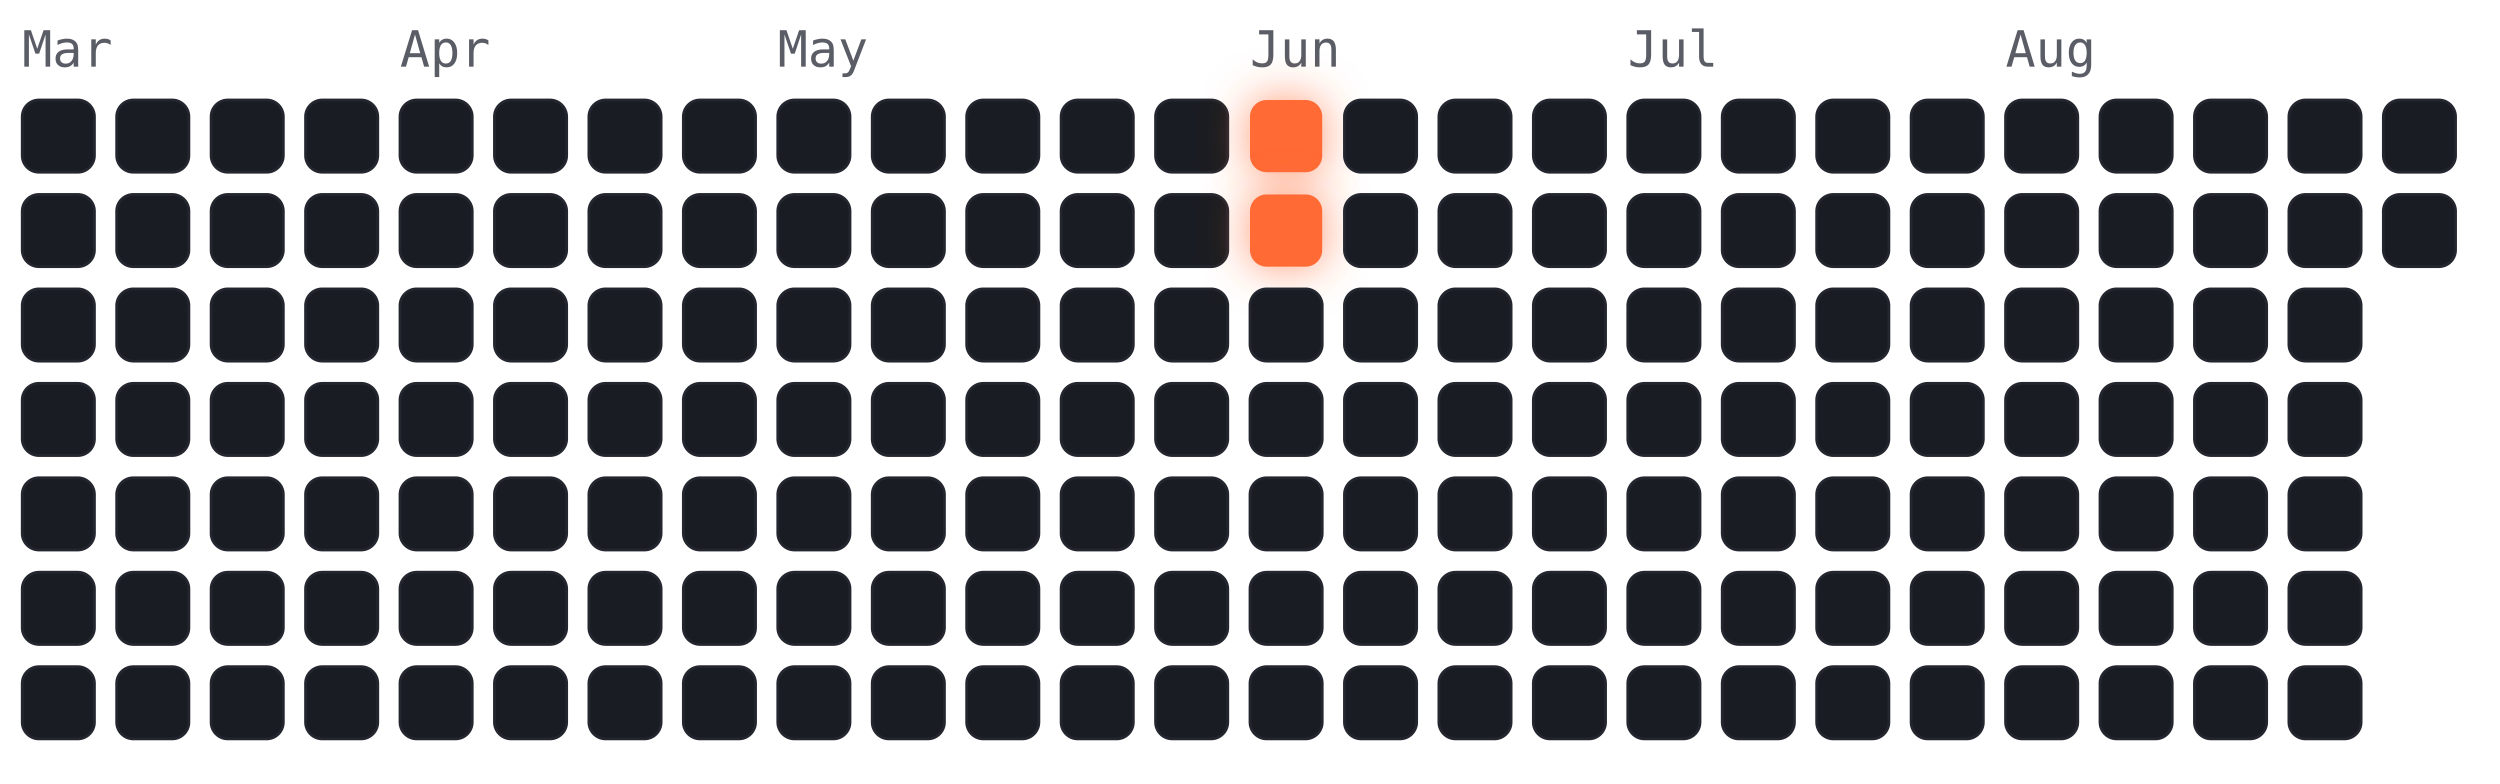
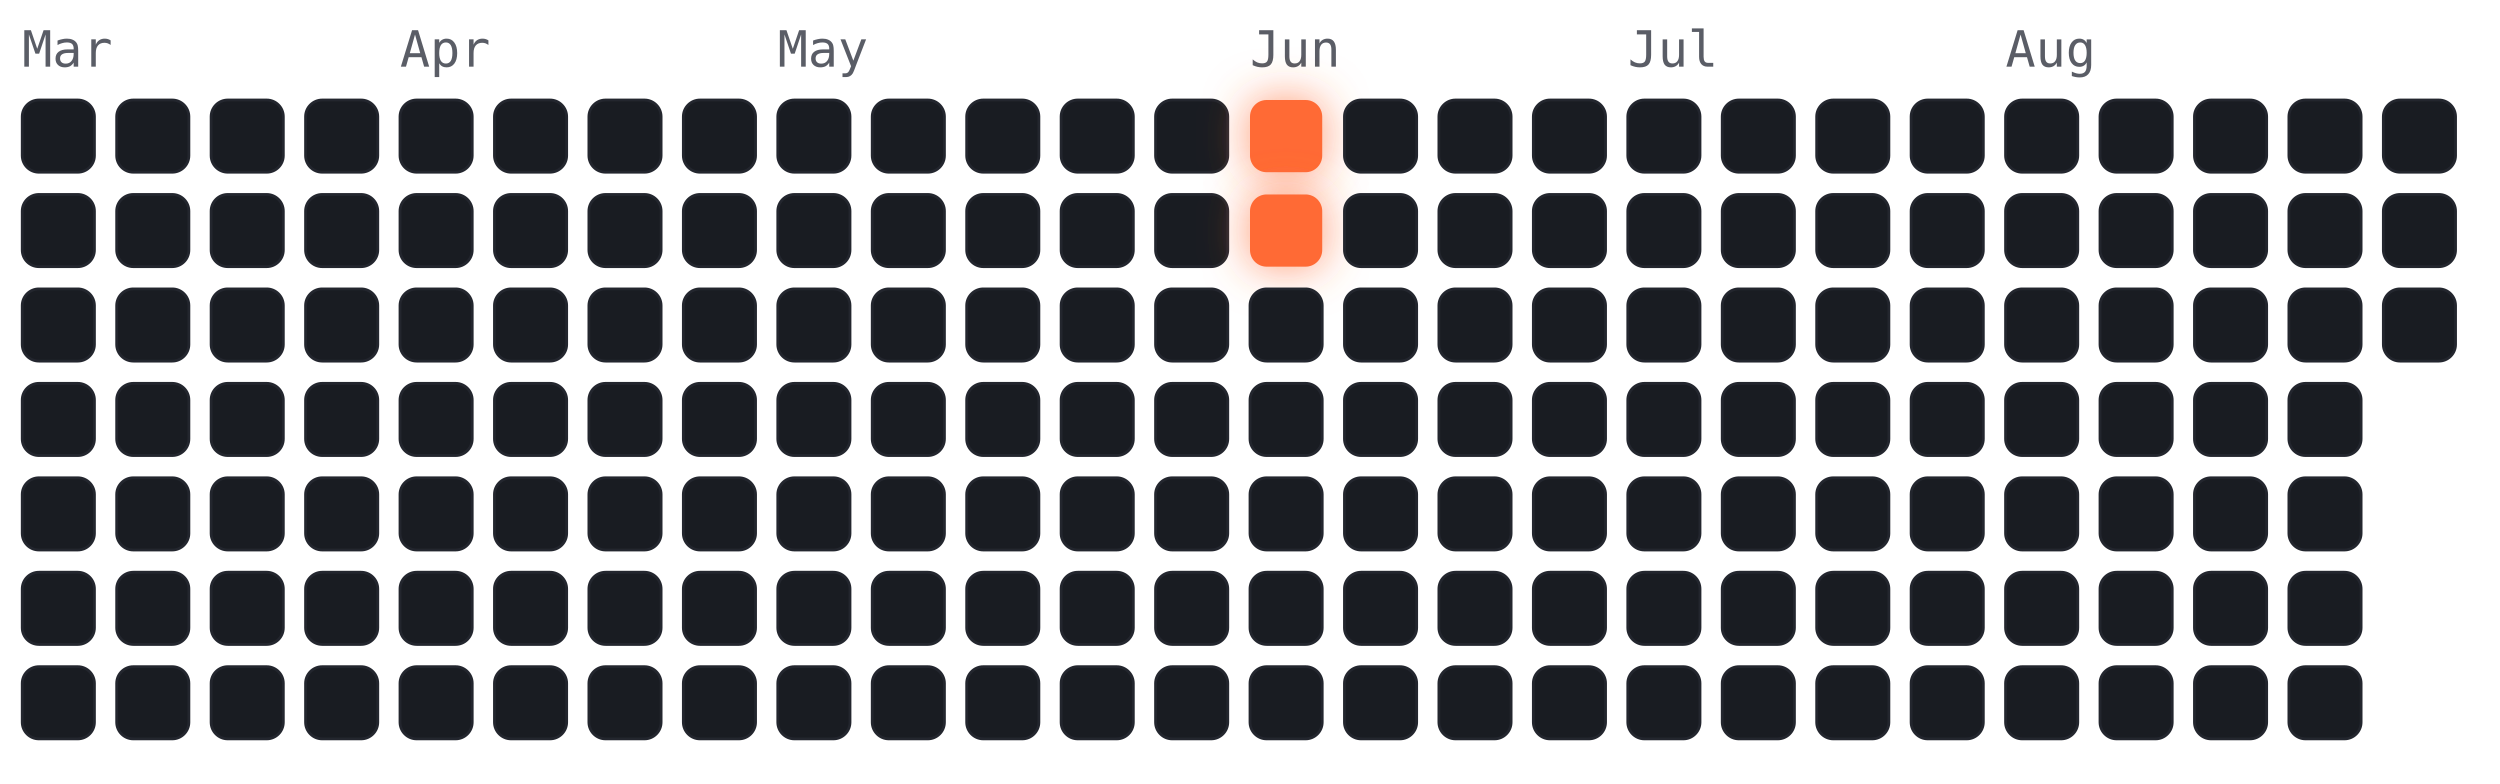
<svg xmlns="http://www.w3.org/2000/svg" viewBox="-4 -18 450 141" width="450" height="141" font-family="ui-monospace,Menlo,monospace">
  <style>
.cold{fill:#191c22;stroke:#23262e;stroke-width:.5}
.hot{fill:#ff6b35;filter:drop-shadow(0 0 4px rgba(255,107,53,.7))}
.m{fill:#5a5d66;font-size:9px}
</style>
  <text class="m" x="0" y="-6">Mar</text>
  <text class="m" x="68" y="-6">Apr</text>
  <text class="m" x="136" y="-6">May</text>
  <text class="m" x="221" y="-6">Jun</text>
  <text class="m" x="289" y="-6">Jul</text>
  <text class="m" x="357" y="-6">Aug</text>
  <rect class="cold" x="0" y="0" width="13" height="13" rx="3" />
  <rect class="cold" x="0" y="17" width="13" height="13" rx="3" />
  <rect class="cold" x="0" y="34" width="13" height="13" rx="3" />
  <rect class="cold" x="0" y="51" width="13" height="13" rx="3" />
  <rect class="cold" x="0" y="68" width="13" height="13" rx="3" />
  <rect class="cold" x="0" y="85" width="13" height="13" rx="3" />
  <rect class="cold" x="0" y="102" width="13" height="13" rx="3" />
  <rect class="cold" x="17" y="0" width="13" height="13" rx="3" />
  <rect class="cold" x="17" y="17" width="13" height="13" rx="3" />
  <rect class="cold" x="17" y="34" width="13" height="13" rx="3" />
  <rect class="cold" x="17" y="51" width="13" height="13" rx="3" />
  <rect class="cold" x="17" y="68" width="13" height="13" rx="3" />
  <rect class="cold" x="17" y="85" width="13" height="13" rx="3" />
  <rect class="cold" x="17" y="102" width="13" height="13" rx="3" />
  <rect class="cold" x="34" y="0" width="13" height="13" rx="3" />
  <rect class="cold" x="34" y="17" width="13" height="13" rx="3" />
  <rect class="cold" x="34" y="34" width="13" height="13" rx="3" />
  <rect class="cold" x="34" y="51" width="13" height="13" rx="3" />
  <rect class="cold" x="34" y="68" width="13" height="13" rx="3" />
  <rect class="cold" x="34" y="85" width="13" height="13" rx="3" />
  <rect class="cold" x="34" y="102" width="13" height="13" rx="3" />
  <rect class="cold" x="51" y="0" width="13" height="13" rx="3" />
  <rect class="cold" x="51" y="17" width="13" height="13" rx="3" />
  <rect class="cold" x="51" y="34" width="13" height="13" rx="3" />
  <rect class="cold" x="51" y="51" width="13" height="13" rx="3" />
  <rect class="cold" x="51" y="68" width="13" height="13" rx="3" />
  <rect class="cold" x="51" y="85" width="13" height="13" rx="3" />
  <rect class="cold" x="51" y="102" width="13" height="13" rx="3" />
  <rect class="cold" x="68" y="0" width="13" height="13" rx="3" />
  <rect class="cold" x="68" y="17" width="13" height="13" rx="3" />
  <rect class="cold" x="68" y="34" width="13" height="13" rx="3" />
  <rect class="cold" x="68" y="51" width="13" height="13" rx="3" />
  <rect class="cold" x="68" y="68" width="13" height="13" rx="3" />
  <rect class="cold" x="68" y="85" width="13" height="13" rx="3" />
  <rect class="cold" x="68" y="102" width="13" height="13" rx="3" />
  <rect class="cold" x="85" y="0" width="13" height="13" rx="3" />
  <rect class="cold" x="85" y="17" width="13" height="13" rx="3" />
  <rect class="cold" x="85" y="34" width="13" height="13" rx="3" />
  <rect class="cold" x="85" y="51" width="13" height="13" rx="3" />
  <rect class="cold" x="85" y="68" width="13" height="13" rx="3" />
  <rect class="cold" x="85" y="85" width="13" height="13" rx="3" />
  <rect class="cold" x="85" y="102" width="13" height="13" rx="3" />
  <rect class="cold" x="102" y="0" width="13" height="13" rx="3" />
  <rect class="cold" x="102" y="17" width="13" height="13" rx="3" />
  <rect class="cold" x="102" y="34" width="13" height="13" rx="3" />
  <rect class="cold" x="102" y="51" width="13" height="13" rx="3" />
  <rect class="cold" x="102" y="68" width="13" height="13" rx="3" />
  <rect class="cold" x="102" y="85" width="13" height="13" rx="3" />
  <rect class="cold" x="102" y="102" width="13" height="13" rx="3" />
  <rect class="cold" x="119" y="0" width="13" height="13" rx="3" />
  <rect class="cold" x="119" y="17" width="13" height="13" rx="3" />
  <rect class="cold" x="119" y="34" width="13" height="13" rx="3" />
  <rect class="cold" x="119" y="51" width="13" height="13" rx="3" />
  <rect class="cold" x="119" y="68" width="13" height="13" rx="3" />
  <rect class="cold" x="119" y="85" width="13" height="13" rx="3" />
  <rect class="cold" x="119" y="102" width="13" height="13" rx="3" />
  <rect class="cold" x="136" y="0" width="13" height="13" rx="3" />
  <rect class="cold" x="136" y="17" width="13" height="13" rx="3" />
  <rect class="cold" x="136" y="34" width="13" height="13" rx="3" />
  <rect class="cold" x="136" y="51" width="13" height="13" rx="3" />
  <rect class="cold" x="136" y="68" width="13" height="13" rx="3" />
  <rect class="cold" x="136" y="85" width="13" height="13" rx="3" />
  <rect class="cold" x="136" y="102" width="13" height="13" rx="3" />
  <rect class="cold" x="153" y="0" width="13" height="13" rx="3" />
  <rect class="cold" x="153" y="17" width="13" height="13" rx="3" />
  <rect class="cold" x="153" y="34" width="13" height="13" rx="3" />
  <rect class="cold" x="153" y="51" width="13" height="13" rx="3" />
  <rect class="cold" x="153" y="68" width="13" height="13" rx="3" />
  <rect class="cold" x="153" y="85" width="13" height="13" rx="3" />
  <rect class="cold" x="153" y="102" width="13" height="13" rx="3" />
  <rect class="cold" x="170" y="0" width="13" height="13" rx="3" />
  <rect class="cold" x="170" y="17" width="13" height="13" rx="3" />
  <rect class="cold" x="170" y="34" width="13" height="13" rx="3" />
  <rect class="cold" x="170" y="51" width="13" height="13" rx="3" />
  <rect class="cold" x="170" y="68" width="13" height="13" rx="3" />
  <rect class="cold" x="170" y="85" width="13" height="13" rx="3" />
  <rect class="cold" x="170" y="102" width="13" height="13" rx="3" />
  <rect class="cold" x="187" y="0" width="13" height="13" rx="3" />
  <rect class="cold" x="187" y="17" width="13" height="13" rx="3" />
  <rect class="cold" x="187" y="34" width="13" height="13" rx="3" />
  <rect class="cold" x="187" y="51" width="13" height="13" rx="3" />
  <rect class="cold" x="187" y="68" width="13" height="13" rx="3" />
  <rect class="cold" x="187" y="85" width="13" height="13" rx="3" />
  <rect class="cold" x="187" y="102" width="13" height="13" rx="3" />
  <rect class="cold" x="204" y="0" width="13" height="13" rx="3" />
  <rect class="cold" x="204" y="17" width="13" height="13" rx="3" />
  <rect class="cold" x="204" y="34" width="13" height="13" rx="3" />
  <rect class="cold" x="204" y="51" width="13" height="13" rx="3" />
  <rect class="cold" x="204" y="68" width="13" height="13" rx="3" />
  <rect class="cold" x="204" y="85" width="13" height="13" rx="3" />
  <rect class="cold" x="204" y="102" width="13" height="13" rx="3" />
  <rect class="hot" x="221" y="0" width="13" height="13" rx="3" />
  <rect class="hot" x="221" y="17" width="13" height="13" rx="3" />
  <rect class="cold" x="221" y="34" width="13" height="13" rx="3" />
  <rect class="cold" x="221" y="51" width="13" height="13" rx="3" />
  <rect class="cold" x="221" y="68" width="13" height="13" rx="3" />
  <rect class="cold" x="221" y="85" width="13" height="13" rx="3" />
  <rect class="cold" x="221" y="102" width="13" height="13" rx="3" />
  <rect class="cold" x="238" y="0" width="13" height="13" rx="3" />
  <rect class="cold" x="238" y="17" width="13" height="13" rx="3" />
  <rect class="cold" x="238" y="34" width="13" height="13" rx="3" />
  <rect class="cold" x="238" y="51" width="13" height="13" rx="3" />
  <rect class="cold" x="238" y="68" width="13" height="13" rx="3" />
  <rect class="cold" x="238" y="85" width="13" height="13" rx="3" />
  <rect class="cold" x="238" y="102" width="13" height="13" rx="3" />
  <rect class="cold" x="255" y="0" width="13" height="13" rx="3" />
  <rect class="cold" x="255" y="17" width="13" height="13" rx="3" />
  <rect class="cold" x="255" y="34" width="13" height="13" rx="3" />
  <rect class="cold" x="255" y="51" width="13" height="13" rx="3" />
  <rect class="cold" x="255" y="68" width="13" height="13" rx="3" />
  <rect class="cold" x="255" y="85" width="13" height="13" rx="3" />
  <rect class="cold" x="255" y="102" width="13" height="13" rx="3" />
  <rect class="cold" x="272" y="0" width="13" height="13" rx="3" />
  <rect class="cold" x="272" y="17" width="13" height="13" rx="3" />
  <rect class="cold" x="272" y="34" width="13" height="13" rx="3" />
  <rect class="cold" x="272" y="51" width="13" height="13" rx="3" />
  <rect class="cold" x="272" y="68" width="13" height="13" rx="3" />
  <rect class="cold" x="272" y="85" width="13" height="13" rx="3" />
  <rect class="cold" x="272" y="102" width="13" height="13" rx="3" />
  <rect class="cold" x="289" y="0" width="13" height="13" rx="3" />
  <rect class="cold" x="289" y="17" width="13" height="13" rx="3" />
  <rect class="cold" x="289" y="34" width="13" height="13" rx="3" />
  <rect class="cold" x="289" y="51" width="13" height="13" rx="3" />
  <rect class="cold" x="289" y="68" width="13" height="13" rx="3" />
  <rect class="cold" x="289" y="85" width="13" height="13" rx="3" />
  <rect class="cold" x="289" y="102" width="13" height="13" rx="3" />
  <rect class="cold" x="306" y="0" width="13" height="13" rx="3" />
  <rect class="cold" x="306" y="17" width="13" height="13" rx="3" />
  <rect class="cold" x="306" y="34" width="13" height="13" rx="3" />
  <rect class="cold" x="306" y="51" width="13" height="13" rx="3" />
  <rect class="cold" x="306" y="68" width="13" height="13" rx="3" />
  <rect class="cold" x="306" y="85" width="13" height="13" rx="3" />
  <rect class="cold" x="306" y="102" width="13" height="13" rx="3" />
  <rect class="cold" x="323" y="0" width="13" height="13" rx="3" />
  <rect class="cold" x="323" y="17" width="13" height="13" rx="3" />
  <rect class="cold" x="323" y="34" width="13" height="13" rx="3" />
  <rect class="cold" x="323" y="51" width="13" height="13" rx="3" />
  <rect class="cold" x="323" y="68" width="13" height="13" rx="3" />
  <rect class="cold" x="323" y="85" width="13" height="13" rx="3" />
  <rect class="cold" x="323" y="102" width="13" height="13" rx="3" />
  <rect class="cold" x="340" y="0" width="13" height="13" rx="3" />
  <rect class="cold" x="340" y="17" width="13" height="13" rx="3" />
  <rect class="cold" x="340" y="34" width="13" height="13" rx="3" />
  <rect class="cold" x="340" y="51" width="13" height="13" rx="3" />
  <rect class="cold" x="340" y="68" width="13" height="13" rx="3" />
  <rect class="cold" x="340" y="85" width="13" height="13" rx="3" />
  <rect class="cold" x="340" y="102" width="13" height="13" rx="3" />
  <rect class="cold" x="357" y="0" width="13" height="13" rx="3" />
  <rect class="cold" x="357" y="17" width="13" height="13" rx="3" />
  <rect class="cold" x="357" y="34" width="13" height="13" rx="3" />
  <rect class="cold" x="357" y="51" width="13" height="13" rx="3" />
  <rect class="cold" x="357" y="68" width="13" height="13" rx="3" />
  <rect class="cold" x="357" y="85" width="13" height="13" rx="3" />
  <rect class="cold" x="357" y="102" width="13" height="13" rx="3" />
  <rect class="cold" x="374" y="0" width="13" height="13" rx="3" />
  <rect class="cold" x="374" y="17" width="13" height="13" rx="3" />
  <rect class="cold" x="374" y="34" width="13" height="13" rx="3" />
  <rect class="cold" x="374" y="51" width="13" height="13" rx="3" />
  <rect class="cold" x="374" y="68" width="13" height="13" rx="3" />
  <rect class="cold" x="374" y="85" width="13" height="13" rx="3" />
  <rect class="cold" x="374" y="102" width="13" height="13" rx="3" />
  <rect class="cold" x="391" y="0" width="13" height="13" rx="3" />
  <rect class="cold" x="391" y="17" width="13" height="13" rx="3" />
  <rect class="cold" x="391" y="34" width="13" height="13" rx="3" />
  <rect class="cold" x="391" y="51" width="13" height="13" rx="3" />
  <rect class="cold" x="391" y="68" width="13" height="13" rx="3" />
  <rect class="cold" x="391" y="85" width="13" height="13" rx="3" />
  <rect class="cold" x="391" y="102" width="13" height="13" rx="3" />
  <rect class="cold" x="408" y="0" width="13" height="13" rx="3" />
  <rect class="cold" x="408" y="17" width="13" height="13" rx="3" />
  <rect class="cold" x="408" y="34" width="13" height="13" rx="3" />
  <rect class="cold" x="408" y="51" width="13" height="13" rx="3" />
  <rect class="cold" x="408" y="68" width="13" height="13" rx="3" />
  <rect class="cold" x="408" y="85" width="13" height="13" rx="3" />
  <rect class="cold" x="408" y="102" width="13" height="13" rx="3" />
  <rect class="cold" x="425" y="0" width="13" height="13" rx="3" />
  <rect class="cold" x="425" y="17" width="13" height="13" rx="3" />
+   <rect class="cold" x="425" y="34" width="13" height="13" rx="3" />
</svg>
